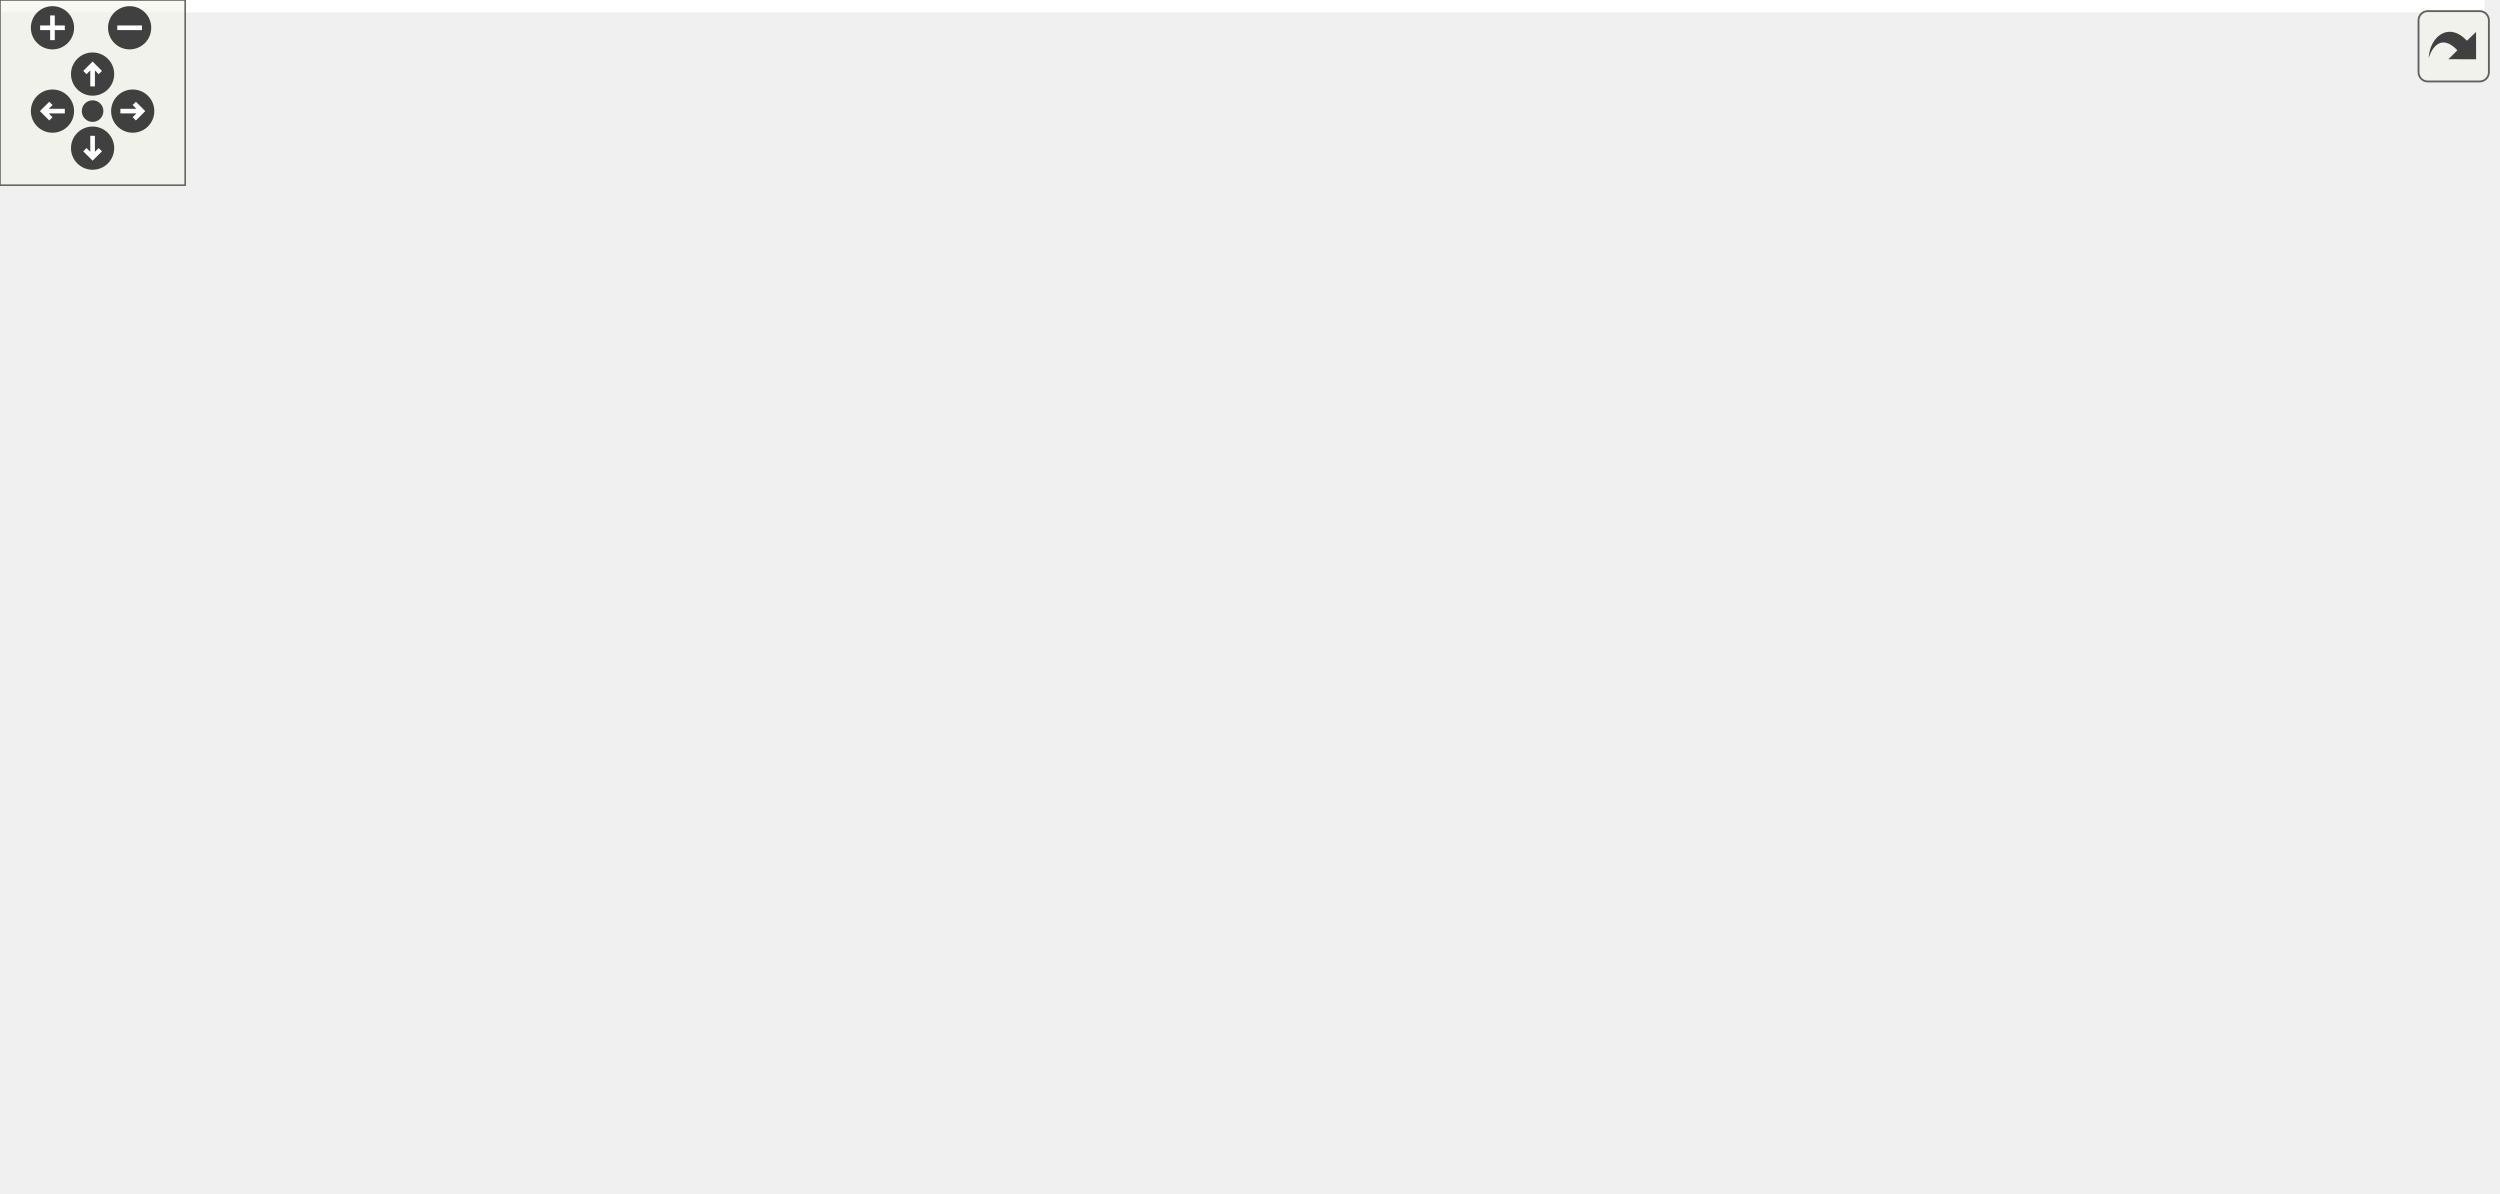
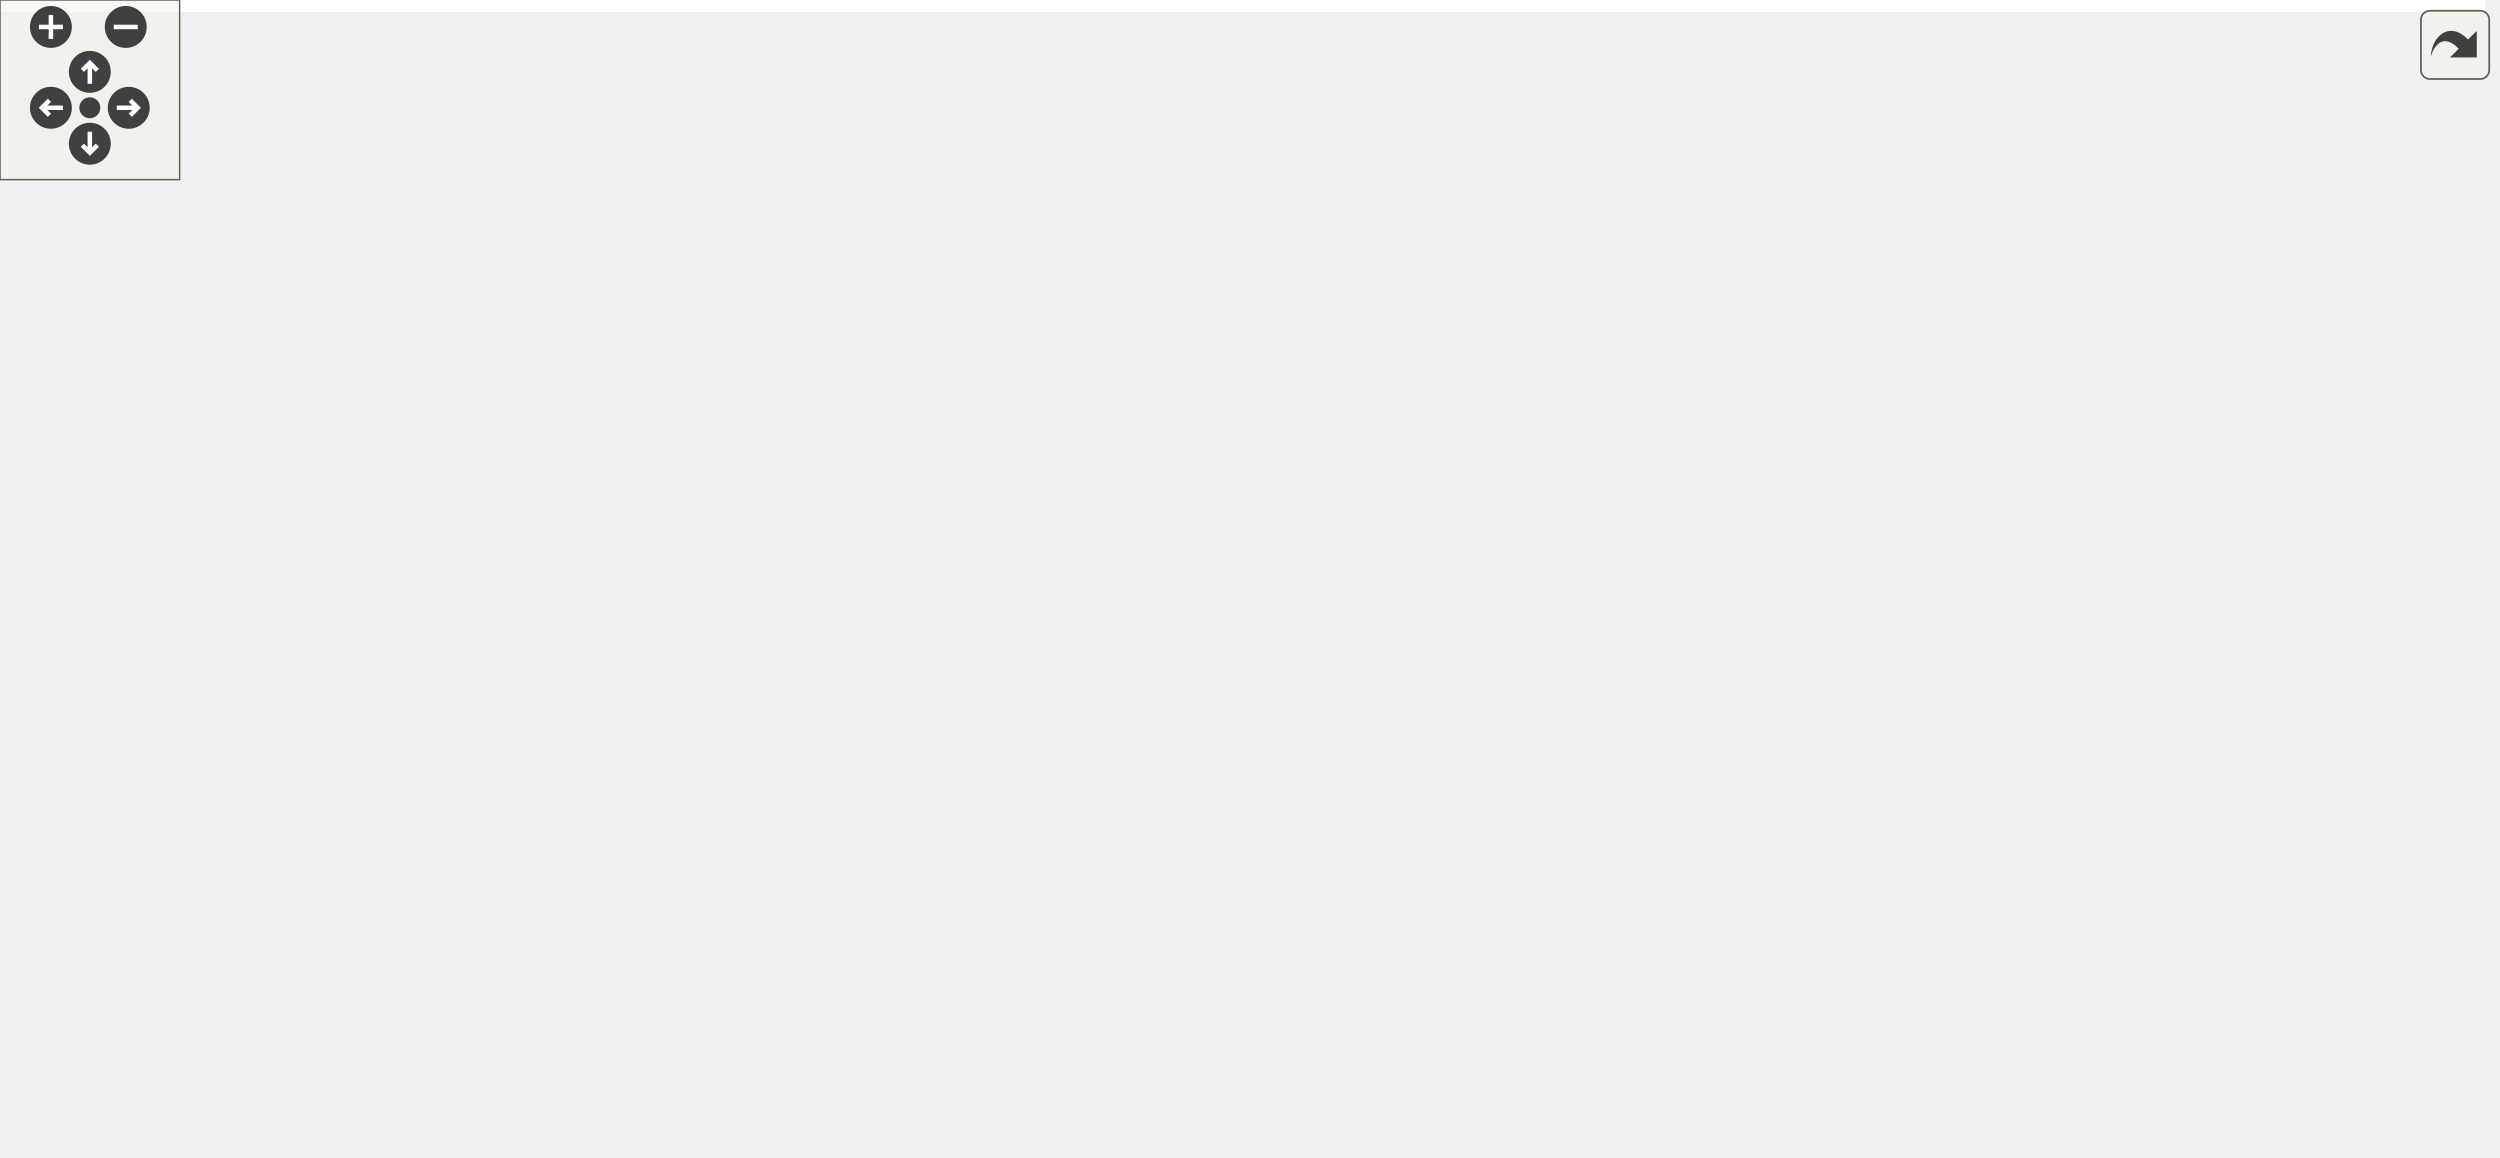
<svg xmlns="http://www.w3.org/2000/svg" xmlns:xlink="http://www.w3.org/1999/xlink" id="main" version="1.1" xml:space="preserve">
  <style type="text/css">
.edge:hover path { stroke: red; }
.edge:hover polygon { stroke: red; fill: red; }
</style>
  <defs>
    <circle id="rim" cx="0" cy="0" r="7" />
    <circle id="rim2" cx="0" cy="0" r="3.5" />
    <g id="zoomPlus">
      <use xlink:href="#rim" fill="#404040">
        <set attributeName="fill" to="#808080" begin="zoomplus.mouseover" end="zoomplus.mouseout" />
      </use>
      <path d="M-4,0h8M0,-4v8" fill="none" stroke="white" stroke-width="1.5" pointer-events="none" />
    </g>
    <g id="zoomMin">
      <use xlink:href="#rim" fill="#404040">
        <set attributeName="fill" to="#808080" begin="zoomminus.mouseover" end="zoomminus.mouseout" />
      </use>
      <path d="M-4,0h8" fill="none" stroke="white" stroke-width="1.5" pointer-events="none" />
    </g>
    <g id="dirArrow">
      <path fill="none" stroke="white" stroke-width="1.5" d="M0,-3.0v7 M-2.5,-0.5L0,-3.0L2.5,-0.5" />
    </g>
    <g id="resetDef">
      <use xlink:href="#rim2" fill="#404040">
        <set attributeName="fill" to="#808080" begin="reset.mouseover" end="reset.mouseout" />
      </use>
    </g>
  </defs>
  <svg id="graph" class="graph">
    <g id="viewport">
-       <polygon fill="white" stroke="transparent" points="-4,4 -4,-326 805,-326 805,4 -4,4" />
+       <polygon fill="white" stroke="transparent" points="-4,4 -4,-326 830,-326 830,4 -4,4" />
      <g id="node1" class="node">
        <g id="a_node1">
          <a xlink:title=" ">
-             <polygon fill="#bfbfbf" stroke="black" points="423,-280.5 423,-321.5 563,-321.5 563,-280.5 423,-280.5" />
-             <text text-anchor="start" x="431" y="-309.5" font-family="Helvetica,sans-Serif" font-size="10.00">/github/workspace/test</text>
-             <text text-anchor="start" x="431" y="-298.5" font-family="Helvetica,sans-Serif" font-size="10.00">/kalman_constructor_default</text>
-             <text text-anchor="middle" x="493" y="-287.5" font-family="Helvetica,sans-Serif" font-size="10.00">_eigen_5x1x3.cpp</text>
+             <polygon fill="#bfbfbf" stroke="black" points="494,-280.5 494,-321.5 634,-321.5 634,-280.5 494,-280.5" />
+             <text text-anchor="start" x="502" y="-309.5" font-family="Helvetica,sans-Serif" font-size="10.00">/github/workspace/test</text>
+             <text text-anchor="start" x="502" y="-298.5" font-family="Helvetica,sans-Serif" font-size="10.00">/kalman_constructor_default</text>
+             <text text-anchor="middle" x="564" y="-287.5" font-family="Helvetica,sans-Serif" font-size="10.00">_eigen_5x1x3.cpp</text>
          </a>
        </g>
      </g>
      <g id="node2" class="node">
        <g id="a_node2">
          <a xlink:href="kalman_8hpp.xhtml" target="_top" xlink:title="The Kalman filter class and library top-level header.">
-             <polygon fill="white" stroke="black" points="333.5,-224.5 333.5,-243.5 440.5,-243.5 440.5,-224.5 333.5,-224.5" />
-             <text text-anchor="middle" x="387" y="-231.5" font-family="Helvetica,sans-Serif" font-size="10.00">fcarouge/kalman.hpp</text>
+             <polygon fill="white" stroke="black" points="404.5,-224.5 404.5,-243.5 511.5,-243.5 511.5,-224.5 404.5,-224.5" />
+             <text text-anchor="middle" x="458" y="-231.5" font-family="Helvetica,sans-Serif" font-size="10.00">fcarouge/kalman.hpp</text>
          </a>
        </g>
      </g>
      <g id="edge1" class="edge">
-         <path fill="none" stroke="midnightblue" d="M461.2,-280.5C444.63,-270.34 424.76,-258.16 409.75,-248.95" />
-         <polygon fill="midnightblue" stroke="midnightblue" points="411.46,-245.9 401.11,-243.65 407.81,-251.86 411.46,-245.9" />
+         <path fill="none" stroke="midnightblue" d="M532.2,-280.5C515.63,-270.34 495.76,-258.16 480.75,-248.95" />
+         <polygon fill="midnightblue" stroke="midnightblue" points="482.46,-245.9 472.11,-243.65 478.81,-251.86 482.46,-245.9" />
      </g>
      <g id="node18" class="node">
        <g id="a_node18">
          <a xlink:title=" ">
-             <polygon fill="white" stroke="#bfbfbf" points="459,-224.5 459,-243.5 527,-243.5 527,-224.5 459,-224.5" />
-             <text text-anchor="middle" x="493" y="-231.5" font-family="Helvetica,sans-Serif" font-size="10.00">Eigen/Eigen</text>
+             <polygon fill="white" stroke="#bfbfbf" points="530,-224.5 530,-243.5 598,-243.5 598,-224.5 530,-224.5" />
+             <text text-anchor="middle" x="564" y="-231.5" font-family="Helvetica,sans-Serif" font-size="10.00">Eigen/Eigen</text>
          </a>
        </g>
      </g>
      <g id="edge22" class="edge">
-         <path fill="none" stroke="midnightblue" d="M493,-280.5C493,-272.07 493,-262.24 493,-253.87" />
-         <polygon fill="midnightblue" stroke="midnightblue" points="496.5,-253.65 493,-243.65 489.5,-253.65 496.5,-253.65" />
+         <path fill="none" stroke="midnightblue" d="M564,-280.5C564,-272.07 564,-262.24 564,-253.87" />
+         <polygon fill="midnightblue" stroke="midnightblue" points="567.5,-253.65 564,-243.65 560.5,-253.65 567.5,-253.65" />
      </g>
      <g id="node19" class="node">
        <g id="a_node19">
          <a xlink:title=" ">
-             <polygon fill="white" stroke="#bfbfbf" points="545.5,-224.5 545.5,-243.5 594.5,-243.5 594.5,-224.5 545.5,-224.5" />
-             <text text-anchor="middle" x="570" y="-231.5" font-family="Helvetica,sans-Serif" font-size="10.00">cassert</text>
+             <polygon fill="white" stroke="#bfbfbf" points="616.5,-224.5 616.5,-243.5 665.5,-243.5 665.5,-224.5 616.5,-224.5" />
+             <text text-anchor="middle" x="641" y="-231.5" font-family="Helvetica,sans-Serif" font-size="10.00">cassert</text>
          </a>
        </g>
      </g>
      <g id="edge23" class="edge">
-         <path fill="none" stroke="midnightblue" d="M516.1,-280.5C527.57,-270.82 541.21,-259.3 551.91,-250.27" />
-         <polygon fill="midnightblue" stroke="midnightblue" points="554.37,-252.78 559.75,-243.65 549.85,-247.43 554.37,-252.78" />
+         <path fill="none" stroke="midnightblue" d="M587.1,-280.5C598.57,-270.82 612.21,-259.3 622.91,-250.27" />
+         <polygon fill="midnightblue" stroke="midnightblue" points="625.37,-252.78 630.75,-243.65 620.85,-247.43 625.37,-252.78" />
      </g>
      <g id="node3" class="node">
        <g id="a_node3">
          <a xlink:href="algorithm_8hpp.xhtml" target="_top" xlink:title="The collection of Kalman algorithms.">
            <polygon fill="white" stroke="black" points="0,-168.5 0,-187.5 74,-187.5 74,-168.5 0,-168.5" />
            <text text-anchor="middle" x="37" y="-175.5" font-family="Helvetica,sans-Serif" font-size="10.00">algorithm.hpp</text>
          </a>
        </g>
      </g>
      <g id="edge2" class="edge">
-         <path fill="none" stroke="midnightblue" d="M333.46,-225.36C273.59,-216.72 173.74,-202.02 88,-188 86.73,-187.79 85.44,-187.58 84.14,-187.36" />
-         <polygon fill="midnightblue" stroke="midnightblue" points="84.47,-183.87 74.03,-185.65 83.3,-190.77 84.47,-183.87" />
+         <path fill="none" stroke="midnightblue" d="M404.26,-227.38C332.16,-219.63 200.17,-204.71 88,-188 86.72,-187.81 85.43,-187.61 84.13,-187.41" />
+         <polygon fill="midnightblue" stroke="midnightblue" points="84.44,-183.92 74.01,-185.77 83.32,-190.83 84.44,-183.92" />
      </g>
      <g id="node4" class="node">
        <g id="a_node4">
          <a xlink:href="format_8hpp.xhtml" target="_top" xlink:title=" ">
-             <polygon fill="white" stroke="black" points="208.5,-168.5 208.5,-187.5 305.5,-187.5 305.5,-168.5 208.5,-168.5" />
-             <text text-anchor="middle" x="257" y="-175.5" font-family="Helvetica,sans-Serif" font-size="10.00">internal/format.hpp</text>
+             <polygon fill="white" stroke="black" points="236.5,-168.5 236.5,-187.5 333.5,-187.5 333.5,-168.5 236.5,-168.5" />
+             <text text-anchor="middle" x="285" y="-175.5" font-family="Helvetica,sans-Serif" font-size="10.00">internal/format.hpp</text>
          </a>
        </g>
      </g>
      <g id="edge3" class="edge">
-         <path fill="none" stroke="midnightblue" d="M366.4,-224.44C345.01,-215.56 311.32,-201.56 286.98,-191.45" />
-         <polygon fill="midnightblue" stroke="midnightblue" points="288.08,-188.12 277.5,-187.52 285.39,-194.58 288.08,-188.12" />
+         <path fill="none" stroke="midnightblue" d="M430.59,-224.44C401.23,-215.28 354.48,-200.69 321.9,-190.52" />
+         <polygon fill="midnightblue" stroke="midnightblue" points="322.87,-187.16 312.28,-187.52 320.79,-193.84 322.87,-187.16" />
      </g>
      <g id="node5" class="node">
        <g id="a_node5">
          <a xlink:href="utility_8hpp.xhtml" target="_top" xlink:title="The collection of utilities supporting the library.">
-             <polygon fill="white" stroke="black" points="260,-112.5 260,-131.5 358,-131.5 358,-112.5 260,-112.5" />
-             <text text-anchor="middle" x="309" y="-119.5" font-family="Helvetica,sans-Serif" font-size="10.00">fcarouge/utility.hpp</text>
+             <polygon fill="white" stroke="black" points="130,-112.5 130,-131.5 228,-131.5 228,-112.5 130,-112.5" />
+             <text text-anchor="middle" x="179" y="-119.5" font-family="Helvetica,sans-Serif" font-size="10.00">fcarouge/utility.hpp</text>
          </a>
        </g>
      </g>
      <g id="edge15" class="edge">
-         <path fill="none" stroke="midnightblue" d="M380.88,-224.37C368.01,-206.22 337.93,-163.8 321.05,-139.99" />
-         <polygon fill="midnightblue" stroke="midnightblue" points="323.73,-137.72 315.09,-131.59 318.02,-141.77 323.73,-137.72" />
+         <path fill="none" stroke="midnightblue" d="M404.46,-233.35C354.87,-231.31 280.88,-222.05 227,-188 209.08,-176.67 195.59,-156.07 187.54,-141.09" />
+         <polygon fill="midnightblue" stroke="midnightblue" points="190.49,-139.15 182.86,-131.8 184.24,-142.3 190.49,-139.15" />
      </g>
      <g id="node7" class="node">
        <g id="a_node7">
          <a xlink:title=" ">
-             <polygon fill="white" stroke="#bfbfbf" points="248,-0.5 248,-19.5 304,-19.5 304,-0.5 248,-0.5" />
-             <text text-anchor="middle" x="276" y="-7.5" font-family="Helvetica,sans-Serif" font-size="10.00">concepts</text>
+             <polygon fill="white" stroke="#bfbfbf" points="145,-0.5 145,-19.5 201,-19.5 201,-0.5 145,-0.5" />
+             <text text-anchor="middle" x="173" y="-7.5" font-family="Helvetica,sans-Serif" font-size="10.00">concepts</text>
          </a>
        </g>
      </g>
      <g id="edge16" class="edge">
-         <path fill="none" stroke="midnightblue" d="M333.5,-233.08C265.69,-229.78 153.67,-211.9 121,-132 97.57,-74.71 185.08,-37.87 238.14,-21.26" />
-         <polygon fill="midnightblue" stroke="midnightblue" points="239.37,-24.54 247.93,-18.3 237.34,-17.84 239.37,-24.54" />
+         <path fill="none" stroke="midnightblue" d="M404.43,-230.27C351.32,-226.04 268.48,-215.29 202,-188 161.51,-171.38 141.32,-170.76 121,-132 101.91,-95.59 135.29,-50.64 156.85,-27.1" />
+         <polygon fill="midnightblue" stroke="midnightblue" points="159.52,-29.38 163.88,-19.72 154.45,-24.55 159.52,-29.38" />
      </g>
      <g id="node8" class="node">
        <g id="a_node8">
          <a xlink:title=" ">
-             <polygon fill="white" stroke="#bfbfbf" points="387,-0.5 387,-19.5 449,-19.5 449,-0.5 387,-0.5" />
-             <text text-anchor="middle" x="418" y="-7.5" font-family="Helvetica,sans-Serif" font-size="10.00">type_traits</text>
+             <polygon fill="white" stroke="#bfbfbf" points="287,-0.5 287,-19.5 349,-19.5 349,-0.5 287,-0.5" />
+             <text text-anchor="middle" x="318" y="-7.5" font-family="Helvetica,sans-Serif" font-size="10.00">type_traits</text>
          </a>
        </g>
      </g>
      <g id="edge19" class="edge">
-         <path fill="none" stroke="midnightblue" d="M420.61,-224.43C461.1,-211.97 526.5,-184.38 549,-132 556.96,-113.47 549.16,-67.13 540,-56 520.16,-31.88 486.14,-20.69 459.06,-15.5" />
-         <polygon fill="midnightblue" stroke="midnightblue" points="459.51,-12.02 449.06,-13.78 458.33,-18.92 459.51,-12.02" />
+         <path fill="none" stroke="midnightblue" d="M468.29,-224.3C490.35,-204.56 538.61,-154.77 519,-112 490.91,-50.72 409.32,-26.16 359.15,-16.66" />
+         <polygon fill="midnightblue" stroke="midnightblue" points="359.71,-13.21 349.25,-14.91 358.49,-20.1 359.71,-13.21" />
+       </g>
+       <g id="node10" class="node">
+         <g id="a_node10">
+           <a xlink:href="internal_2kalman_8hpp.xhtml" target="_top" xlink:title=" ">
+             <polygon fill="white" stroke="black" points="368.5,-168.5 368.5,-187.5 469.5,-187.5 469.5,-168.5 368.5,-168.5" />
+             <text text-anchor="middle" x="419" y="-175.5" font-family="Helvetica,sans-Serif" font-size="10.00">internal/kalman.hpp</text>
+           </a>
+         </g>
+       </g>
+       <g id="edge10" class="edge">
+         <path fill="none" stroke="midnightblue" d="M451.56,-224.08C446.05,-216.46 437.97,-205.26 431.24,-195.94" />
+         <polygon fill="midnightblue" stroke="midnightblue" points="434.01,-193.81 425.32,-187.75 428.34,-197.91 434.01,-193.81" />
+       </g>
+       <g id="node14" class="node">
+         <g id="a_node14">
+           <a xlink:title=" ">
+             <polygon fill="white" stroke="#bfbfbf" points="526.5,-168.5 526.5,-187.5 575.5,-187.5 575.5,-168.5 526.5,-168.5" />
+             <text text-anchor="middle" x="551" y="-175.5" font-family="Helvetica,sans-Serif" font-size="10.00">cstddef</text>
+           </a>
+         </g>
+       </g>
+       <g id="edge17" class="edge">
+         <path fill="none" stroke="midnightblue" d="M472.94,-224.32C487.59,-215.82 510.13,-202.73 527.24,-192.8" />
+         <polygon fill="midnightblue" stroke="midnightblue" points="529.2,-195.7 536.1,-187.65 525.69,-189.65 529.2,-195.7" />
+       </g>
+       <g id="node15" class="node">
+         <g id="a_node15">
+           <a xlink:title=" ">
+             <polygon fill="white" stroke="#bfbfbf" points="593.5,-168.5 593.5,-187.5 652.5,-187.5 652.5,-168.5 593.5,-168.5" />
+             <text text-anchor="middle" x="623" y="-175.5" font-family="Helvetica,sans-Serif" font-size="10.00">functional</text>
+           </a>
+         </g>
+       </g>
+       <g id="edge18" class="edge">
+         <path fill="none" stroke="midnightblue" d="M484.14,-224.44C512.02,-215.32 556.35,-200.81 587.4,-190.65" />
+         <polygon fill="midnightblue" stroke="midnightblue" points="588.56,-193.95 596.98,-187.52 586.38,-187.3 588.56,-193.95" />
+       </g>
+       <g id="node16" class="node">
+         <g id="a_node16">
+           <a xlink:title=" ">
+             <polygon fill="white" stroke="#bfbfbf" points="670.5,-168.5 670.5,-187.5 709.5,-187.5 709.5,-168.5 670.5,-168.5" />
+             <text text-anchor="middle" x="690" y="-175.5" font-family="Helvetica,sans-Serif" font-size="10.00">utility</text>
+           </a>
+         </g>
+       </g>
+       <g id="edge20" class="edge">
+         <path fill="none" stroke="midnightblue" d="M502.46,-224.44C541.8,-216.6 600.91,-204.12 660.53,-188.22" />
+         <polygon fill="midnightblue" stroke="midnightblue" points="661.75,-191.52 670.49,-185.53 659.92,-184.76 661.75,-191.52" />
+       </g>
+       <g id="node17" class="node">
+         <g id="a_node17">
+           <a xlink:title=" ">
+             <polygon fill="white" stroke="#bfbfbf" points="728,-168.5 728,-187.5 826,-187.5 826,-168.5 728,-168.5" />
+             <text text-anchor="middle" x="777" y="-175.5" font-family="Helvetica,sans-Serif" font-size="10.00">internal/kalman.tpp</text>
+           </a>
+         </g>
+       </g>
+       <g id="edge21" class="edge">
+         <path fill="none" stroke="midnightblue" d="M508.55,-224.44C565.43,-214.81 657.72,-199.19 717.89,-189.01" />
+         <polygon fill="midnightblue" stroke="midnightblue" points="718.72,-192.41 728,-187.29 717.56,-185.51 718.72,-192.41" />
+       </g>
+       <g id="edge4" class="edge">
+         <path fill="none" stroke="midnightblue" d="M267.97,-168.32C250.97,-159.66 224.62,-146.24 205.01,-136.25" />
+         <polygon fill="midnightblue" stroke="midnightblue" points="206.49,-133.08 195.99,-131.65 203.31,-139.31 206.49,-133.08" />
+       </g>
+       <g id="edge9" class="edge">
+         <path fill="none" stroke="midnightblue" d="M288.06,-168.48C291.19,-159.5 296,-144.91 299,-132 307.33,-96.23 313.07,-53.64 315.92,-29.72" />
+         <polygon fill="midnightblue" stroke="midnightblue" points="319.42,-29.93 317.09,-19.59 312.47,-29.12 319.42,-29.93" />
      </g>
      <g id="node9" class="node">
        <g id="a_node9">
          <a xlink:title=" ">
-             <polygon fill="white" stroke="#bfbfbf" points="130.5,-112.5 130.5,-131.5 179.5,-131.5 179.5,-112.5 130.5,-112.5" />
-             <text text-anchor="middle" x="155" y="-119.5" font-family="Helvetica,sans-Serif" font-size="10.00">cstddef</text>
-           </a>
-         </g>
-       </g>
-       <g id="edge17" class="edge">
-         <path fill="none" stroke="midnightblue" d="M333.35,-230.49C293.26,-226.3 238.74,-215.5 199,-188 182.07,-176.28 169.79,-155.75 162.58,-140.89" />
-         <polygon fill="midnightblue" stroke="midnightblue" points="165.72,-139.34 158.4,-131.69 159.35,-142.24 165.72,-139.34" />
-       </g>
-       <g id="node11" class="node">
-         <g id="a_node11">
-           <a xlink:href="internal_2kalman_8hpp.xhtml" target="_top" xlink:title=" ">
-             <polygon fill="white" stroke="black" points="379.5,-168.5 379.5,-187.5 480.5,-187.5 480.5,-168.5 379.5,-168.5" />
-             <text text-anchor="middle" x="430" y="-175.5" font-family="Helvetica,sans-Serif" font-size="10.00">internal/kalman.hpp</text>
-           </a>
-         </g>
-       </g>
-       <g id="edge10" class="edge">
-         <path fill="none" stroke="midnightblue" d="M394.1,-224.08C400.24,-216.38 409.27,-205.03 416.74,-195.65" />
-         <polygon fill="midnightblue" stroke="midnightblue" points="419.54,-197.75 423.03,-187.75 414.06,-193.39 419.54,-197.75" />
-       </g>
-       <g id="node15" class="node">
-         <g id="a_node15">
-           <a xlink:title=" ">
-             <polygon fill="white" stroke="#bfbfbf" points="568.5,-168.5 568.5,-187.5 627.5,-187.5 627.5,-168.5 568.5,-168.5" />
-             <text text-anchor="middle" x="598" y="-175.5" font-family="Helvetica,sans-Serif" font-size="10.00">functional</text>
-           </a>
-         </g>
-       </g>
-       <g id="edge18" class="edge">
-         <path fill="none" stroke="midnightblue" d="M420.43,-224.44C457.95,-214.84 518.77,-199.28 558.58,-189.09" />
-         <polygon fill="midnightblue" stroke="midnightblue" points="559.65,-192.43 568.47,-186.56 557.91,-185.65 559.65,-192.43" />
-       </g>
-       <g id="node16" class="node">
-         <g id="a_node16">
-           <a xlink:title=" ">
-             <polygon fill="white" stroke="#bfbfbf" points="645.5,-168.5 645.5,-187.5 684.5,-187.5 684.5,-168.5 645.5,-168.5" />
-             <text text-anchor="middle" x="665" y="-175.5" font-family="Helvetica,sans-Serif" font-size="10.00">utility</text>
-           </a>
-         </g>
-       </g>
-       <g id="edge20" class="edge">
-         <path fill="none" stroke="midnightblue" d="M439.01,-224.48C496.64,-214.89 586.94,-199.44 635.28,-188.14" />
-         <polygon fill="midnightblue" stroke="midnightblue" points="636.32,-191.49 645.21,-185.72 634.66,-184.68 636.32,-191.49" />
-       </g>
-       <g id="node17" class="node">
-         <g id="a_node17">
-           <a xlink:title=" ">
-             <polygon fill="white" stroke="#bfbfbf" points="703,-168.5 703,-187.5 801,-187.5 801,-168.5 703,-168.5" />
-             <text text-anchor="middle" x="752" y="-175.5" font-family="Helvetica,sans-Serif" font-size="10.00">internal/kalman.tpp</text>
-           </a>
-         </g>
-       </g>
-       <g id="edge21" class="edge">
-         <path fill="none" stroke="midnightblue" d="M440.54,-225.29C499.72,-216.74 598.16,-202.42 692.91,-188.15" />
-         <polygon fill="midnightblue" stroke="midnightblue" points="693.59,-191.59 702.96,-186.64 692.55,-184.67 693.59,-191.59" />
-       </g>
-       <g id="edge4" class="edge">
-         <path fill="none" stroke="midnightblue" d="M265.59,-168.08C273.16,-160.22 284.38,-148.57 293.51,-139.08" />
-         <polygon fill="midnightblue" stroke="midnightblue" points="296.16,-141.38 300.57,-131.75 291.12,-136.53 296.16,-141.38" />
+             <polygon fill="white" stroke="#bfbfbf" points="246,-112.5 246,-131.5 290,-131.5 290,-112.5 246,-112.5" />
+             <text text-anchor="middle" x="268" y="-119.5" font-family="Helvetica,sans-Serif" font-size="10.00">format</text>
+           </a>
+         </g>
      </g>
      <g id="edge8" class="edge">
-         <path fill="none" stroke="midnightblue" d="M240.61,-168.32C224.33,-159.7 199.13,-146.36 180.28,-136.39" />
-         <polygon fill="midnightblue" stroke="midnightblue" points="181.82,-133.24 171.35,-131.65 178.55,-139.43 181.82,-133.24" />
-       </g>
-       <g id="node10" class="node">
-         <g id="a_node10">
-           <a xlink:title=" ">
-             <polygon fill="white" stroke="#bfbfbf" points="198,-112.5 198,-131.5 242,-131.5 242,-112.5 198,-112.5" />
-             <text text-anchor="middle" x="220" y="-119.5" font-family="Helvetica,sans-Serif" font-size="10.00">format</text>
-           </a>
-         </g>
-       </g>
-       <g id="edge9" class="edge">
-         <path fill="none" stroke="midnightblue" d="M250.89,-168.08C245.72,-160.53 238.15,-149.49 231.81,-140.23" />
-         <polygon fill="midnightblue" stroke="midnightblue" points="234.54,-138.02 226,-131.75 228.76,-141.98 234.54,-138.02" />
+         <path fill="none" stroke="midnightblue" d="M282.19,-168.08C279.92,-160.85 276.63,-150.41 273.79,-141.4" />
+         <polygon fill="midnightblue" stroke="midnightblue" points="277.1,-140.24 270.75,-131.75 270.42,-142.34 277.1,-140.24" />
      </g>
      <g id="node6" class="node">
        <g id="a_node6">
          <a xlink:href="internal_2utility_8hpp.xhtml" target="_top" xlink:title=" ">
-             <polygon fill="white" stroke="black" points="301,-56.5 301,-75.5 393,-75.5 393,-56.5 301,-56.5" />
-             <text text-anchor="middle" x="347" y="-63.5" font-family="Helvetica,sans-Serif" font-size="10.00">internal/utility.hpp</text>
+             <polygon fill="white" stroke="black" points="165,-56.5 165,-75.5 257,-75.5 257,-56.5 165,-56.5" />
+             <text text-anchor="middle" x="211" y="-63.5" font-family="Helvetica,sans-Serif" font-size="10.00">internal/utility.hpp</text>
          </a>
        </g>
      </g>
      <g id="edge5" class="edge">
-         <path fill="none" stroke="midnightblue" d="M315.27,-112.08C320.64,-104.46 328.52,-93.26 335.08,-83.94" />
-         <polygon fill="midnightblue" stroke="midnightblue" points="337.95,-85.94 340.84,-75.75 332.22,-81.91 337.95,-85.94" />
+         <path fill="none" stroke="midnightblue" d="M184.28,-112.08C188.71,-104.61 195.16,-93.72 200.62,-84.52" />
+         <polygon fill="midnightblue" stroke="midnightblue" points="203.73,-86.14 205.81,-75.75 197.71,-82.57 203.73,-86.14" />
      </g>
      <g id="edge6" class="edge">
-         <path fill="none" stroke="midnightblue" d="M335.59,-56.32C324.89,-48.18 308.66,-35.84 295.84,-26.09" />
-         <polygon fill="midnightblue" stroke="midnightblue" points="297.69,-23.1 287.61,-19.83 293.46,-28.67 297.69,-23.1" />
+         <path fill="none" stroke="midnightblue" d="M204.73,-56.08C199.36,-48.46 191.48,-37.26 184.92,-27.94" />
+         <polygon fill="midnightblue" stroke="midnightblue" points="187.78,-25.91 179.16,-19.75 182.05,-29.94 187.78,-25.91" />
      </g>
      <g id="edge7" class="edge">
-         <path fill="none" stroke="midnightblue" d="M358.41,-56.32C369.11,-48.18 385.34,-35.84 398.16,-26.09" />
-         <polygon fill="midnightblue" stroke="midnightblue" points="400.54,-28.67 406.39,-19.83 396.31,-23.1 400.54,-28.67" />
+         <path fill="none" stroke="midnightblue" d="M228.19,-56.32C245.35,-47.66 271.95,-34.24 291.75,-24.25" />
+         <polygon fill="midnightblue" stroke="midnightblue" points="293.5,-27.28 300.85,-19.65 290.35,-21.04 293.5,-27.28" />
      </g>
      <g id="edge13" class="edge">
-         <path fill="none" stroke="midnightblue" d="M423.49,-168.37C409.73,-150.14 377.5,-107.43 359.58,-83.68" />
-         <polygon fill="midnightblue" stroke="midnightblue" points="362.3,-81.47 353.48,-75.59 356.71,-85.68 362.3,-81.47" />
+         <path fill="none" stroke="midnightblue" d="M403.53,-168.47C380.73,-155.93 336.74,-131.87 299,-112 278.25,-101.07 254.57,-88.99 237,-80.09" />
+         <polygon fill="midnightblue" stroke="midnightblue" points="238.44,-76.9 227.93,-75.51 235.28,-83.14 238.44,-76.9" />
+       </g>
+       <g id="node11" class="node">
+         <g id="a_node11">
+           <a xlink:href="function_8hpp.xhtml" target="_top" xlink:title=" ">
+             <polygon fill="white" stroke="black" points="384.5,-112.5 384.5,-131.5 453.5,-131.5 453.5,-112.5 384.5,-112.5" />
+             <text text-anchor="middle" x="419" y="-119.5" font-family="Helvetica,sans-Serif" font-size="10.00">function.hpp</text>
+           </a>
+         </g>
+       </g>
+       <g id="edge11" class="edge">
+         <path fill="none" stroke="midnightblue" d="M419,-168.08C419,-161.01 419,-150.86 419,-141.99" />
+         <polygon fill="midnightblue" stroke="midnightblue" points="422.5,-141.75 419,-131.75 415.5,-141.75 422.5,-141.75" />
+       </g>
+       <g id="node13" class="node">
+         <g id="a_node13">
+           <a xlink:title=" ">
+             <polygon fill="white" stroke="#bfbfbf" points="472,-112.5 472,-131.5 510,-131.5 510,-112.5 472,-112.5" />
+             <text text-anchor="middle" x="491" y="-119.5" font-family="Helvetica,sans-Serif" font-size="10.00">tuple</text>
+           </a>
+         </g>
+       </g>
+       <g id="edge14" class="edge">
+         <path fill="none" stroke="midnightblue" d="M430.57,-168.32C441.42,-160.18 457.88,-147.84 470.88,-138.09" />
+         <polygon fill="midnightblue" stroke="midnightblue" points="473.32,-140.63 479.22,-131.83 469.12,-135.03 473.32,-140.63" />
      </g>
      <g id="node12" class="node">
        <g id="a_node12">
-           <a xlink:href="function_8hpp.xhtml" target="_top" xlink:title=" ">
-             <polygon fill="white" stroke="black" points="470.5,-112.5 470.5,-131.5 539.5,-131.5 539.5,-112.5 470.5,-112.5" />
-             <text text-anchor="middle" x="505" y="-119.5" font-family="Helvetica,sans-Serif" font-size="10.00">function.hpp</text>
-           </a>
-         </g>
-       </g>
-       <g id="edge11" class="edge">
-         <path fill="none" stroke="midnightblue" d="M442.05,-168.32C453.46,-160.11 470.83,-147.6 484.43,-137.81" />
-         <polygon fill="midnightblue" stroke="midnightblue" points="486.66,-140.52 492.73,-131.83 482.57,-134.84 486.66,-140.52" />
-       </g>
-       <g id="node14" class="node">
-         <g id="a_node14">
-           <a xlink:title=" ">
-             <polygon fill="white" stroke="#bfbfbf" points="414,-112.5 414,-131.5 452,-131.5 452,-112.5 414,-112.5" />
-             <text text-anchor="middle" x="433" y="-119.5" font-family="Helvetica,sans-Serif" font-size="10.00">tuple</text>
-           </a>
-         </g>
-       </g>
-       <g id="edge14" class="edge">
-         <path fill="none" stroke="midnightblue" d="M430.5,-168.08C430.89,-161.01 431.45,-150.86 431.95,-141.99" />
-         <polygon fill="midnightblue" stroke="midnightblue" points="435.45,-141.93 432.51,-131.75 428.46,-141.54 435.45,-141.93" />
-       </g>
-       <g id="node13" class="node">
-         <g id="a_node13">
-           <a xlink:title=" ">
-             <polygon fill="white" stroke="#bfbfbf" points="479.5,-56.5 479.5,-75.5 530.5,-75.5 530.5,-56.5 479.5,-56.5" />
-             <text text-anchor="middle" x="505" y="-63.5" font-family="Helvetica,sans-Serif" font-size="10.00">memory</text>
+           <a xlink:title=" ">
+             <polygon fill="white" stroke="#bfbfbf" points="393.5,-56.5 393.5,-75.5 444.5,-75.5 444.5,-56.5 393.5,-56.5" />
+             <text text-anchor="middle" x="419" y="-63.5" font-family="Helvetica,sans-Serif" font-size="10.00">memory</text>
          </a>
        </g>
      </g>
      <g id="edge12" class="edge">
-         <path fill="none" stroke="midnightblue" d="M505,-112.08C505,-105.01 505,-94.86 505,-85.99" />
-         <polygon fill="midnightblue" stroke="midnightblue" points="508.5,-85.75 505,-75.75 501.5,-85.75 508.5,-85.75" />
+         <path fill="none" stroke="midnightblue" d="M419,-112.08C419,-105.01 419,-94.86 419,-85.99" />
+         <polygon fill="midnightblue" stroke="midnightblue" points="422.5,-85.75 419,-75.75 415.5,-85.75 422.5,-85.75" />
      </g>
    </g>
  </svg>
  <g id="navigator" transform="translate(0 0)" fill="#404254">
    <rect fill="#f2f5e9" fill-opacity="0.5" stroke="#606060" stroke-width=".5" x="0" y="0" width="60" height="60" />
    <use id="zoomplus" xlink:href="#zoomPlus" x="17" y="9" />
    <use id="zoomminus" xlink:href="#zoomMin" x="42" y="9" />
    <use id="reset" xlink:href="#resetDef" x="30" y="36" />
    <g id="arrowUp" xlink:href="#dirArrow" transform="translate(30 24)">
      <use xlink:href="#rim" fill="#404040">
        <set attributeName="fill" to="#808080" begin="arrowUp.mouseover" end="arrowUp.mouseout" />
      </use>
      <path fill="none" stroke="white" stroke-width="1.5" d="M0,-3.0v7 M-2.5,-0.5L0,-3.0L2.5,-0.5" />
    </g>
    <g id="arrowRight" xlink:href="#dirArrow" transform="rotate(90) translate(36 -43)">
      <use xlink:href="#rim" fill="#404040">
        <set attributeName="fill" to="#808080" begin="arrowRight.mouseover" end="arrowRight.mouseout" />
      </use>
      <path fill="none" stroke="white" stroke-width="1.5" d="M0,-3.0v7 M-2.5,-0.5L0,-3.0L2.5,-0.5" />
    </g>
    <g id="arrowDown" xlink:href="#dirArrow" transform="rotate(180) translate(-30 -48)">
      <use xlink:href="#rim" fill="#404040">
        <set attributeName="fill" to="#808080" begin="arrowDown.mouseover" end="arrowDown.mouseout" />
      </use>
      <path fill="none" stroke="white" stroke-width="1.5" d="M0,-3.0v7 M-2.5,-0.5L0,-3.0L2.5,-0.5" />
    </g>
    <g id="arrowLeft" xlink:href="#dirArrow" transform="rotate(270) translate(-36 17)">
      <use xlink:href="#rim" fill="#404040">
        <set attributeName="fill" to="#808080" begin="arrowLeft.mouseover" end="arrowLeft.mouseout" />
      </use>
      <path fill="none" stroke="white" stroke-width="1.5" d="M0,-3.0v7 M-2.5,-0.5L0,-3.0L2.5,-0.5" />
    </g>
  </g>
  <svg viewBox="0 0 15 15" width="100%" height="30px" preserveAspectRatio="xMaxYMin meet">
    <g id="arrow_out" transform="scale(0.3 0.3)">
      <a xlink:href="kalman__constructor__default__eigen__5x1x3_8cpp__incl_org.svg" target="_base">
        <rect id="button" ry="5" rx="5" y="6" x="6" height="38" width="38" fill="#f2f5e9" fill-opacity="0.5" stroke="#606060" stroke-width="1.0" />
        <path id="arrow" d="M 11.5,31.437 C 11.94,20.098 22.043,11.323 32.159,21.979 L 37.069,17.246 C 37.069,17.246 37.088,32 37.088,32 L 22.16,31.978 C 22.16,31.978 26.998,27.14 26.998,27.14 C 18.529,18.264 13.292,25.23 11.5,31.437 z" style="fill:#404040;" />
      </a>
    </g>
  </svg>
</svg>
